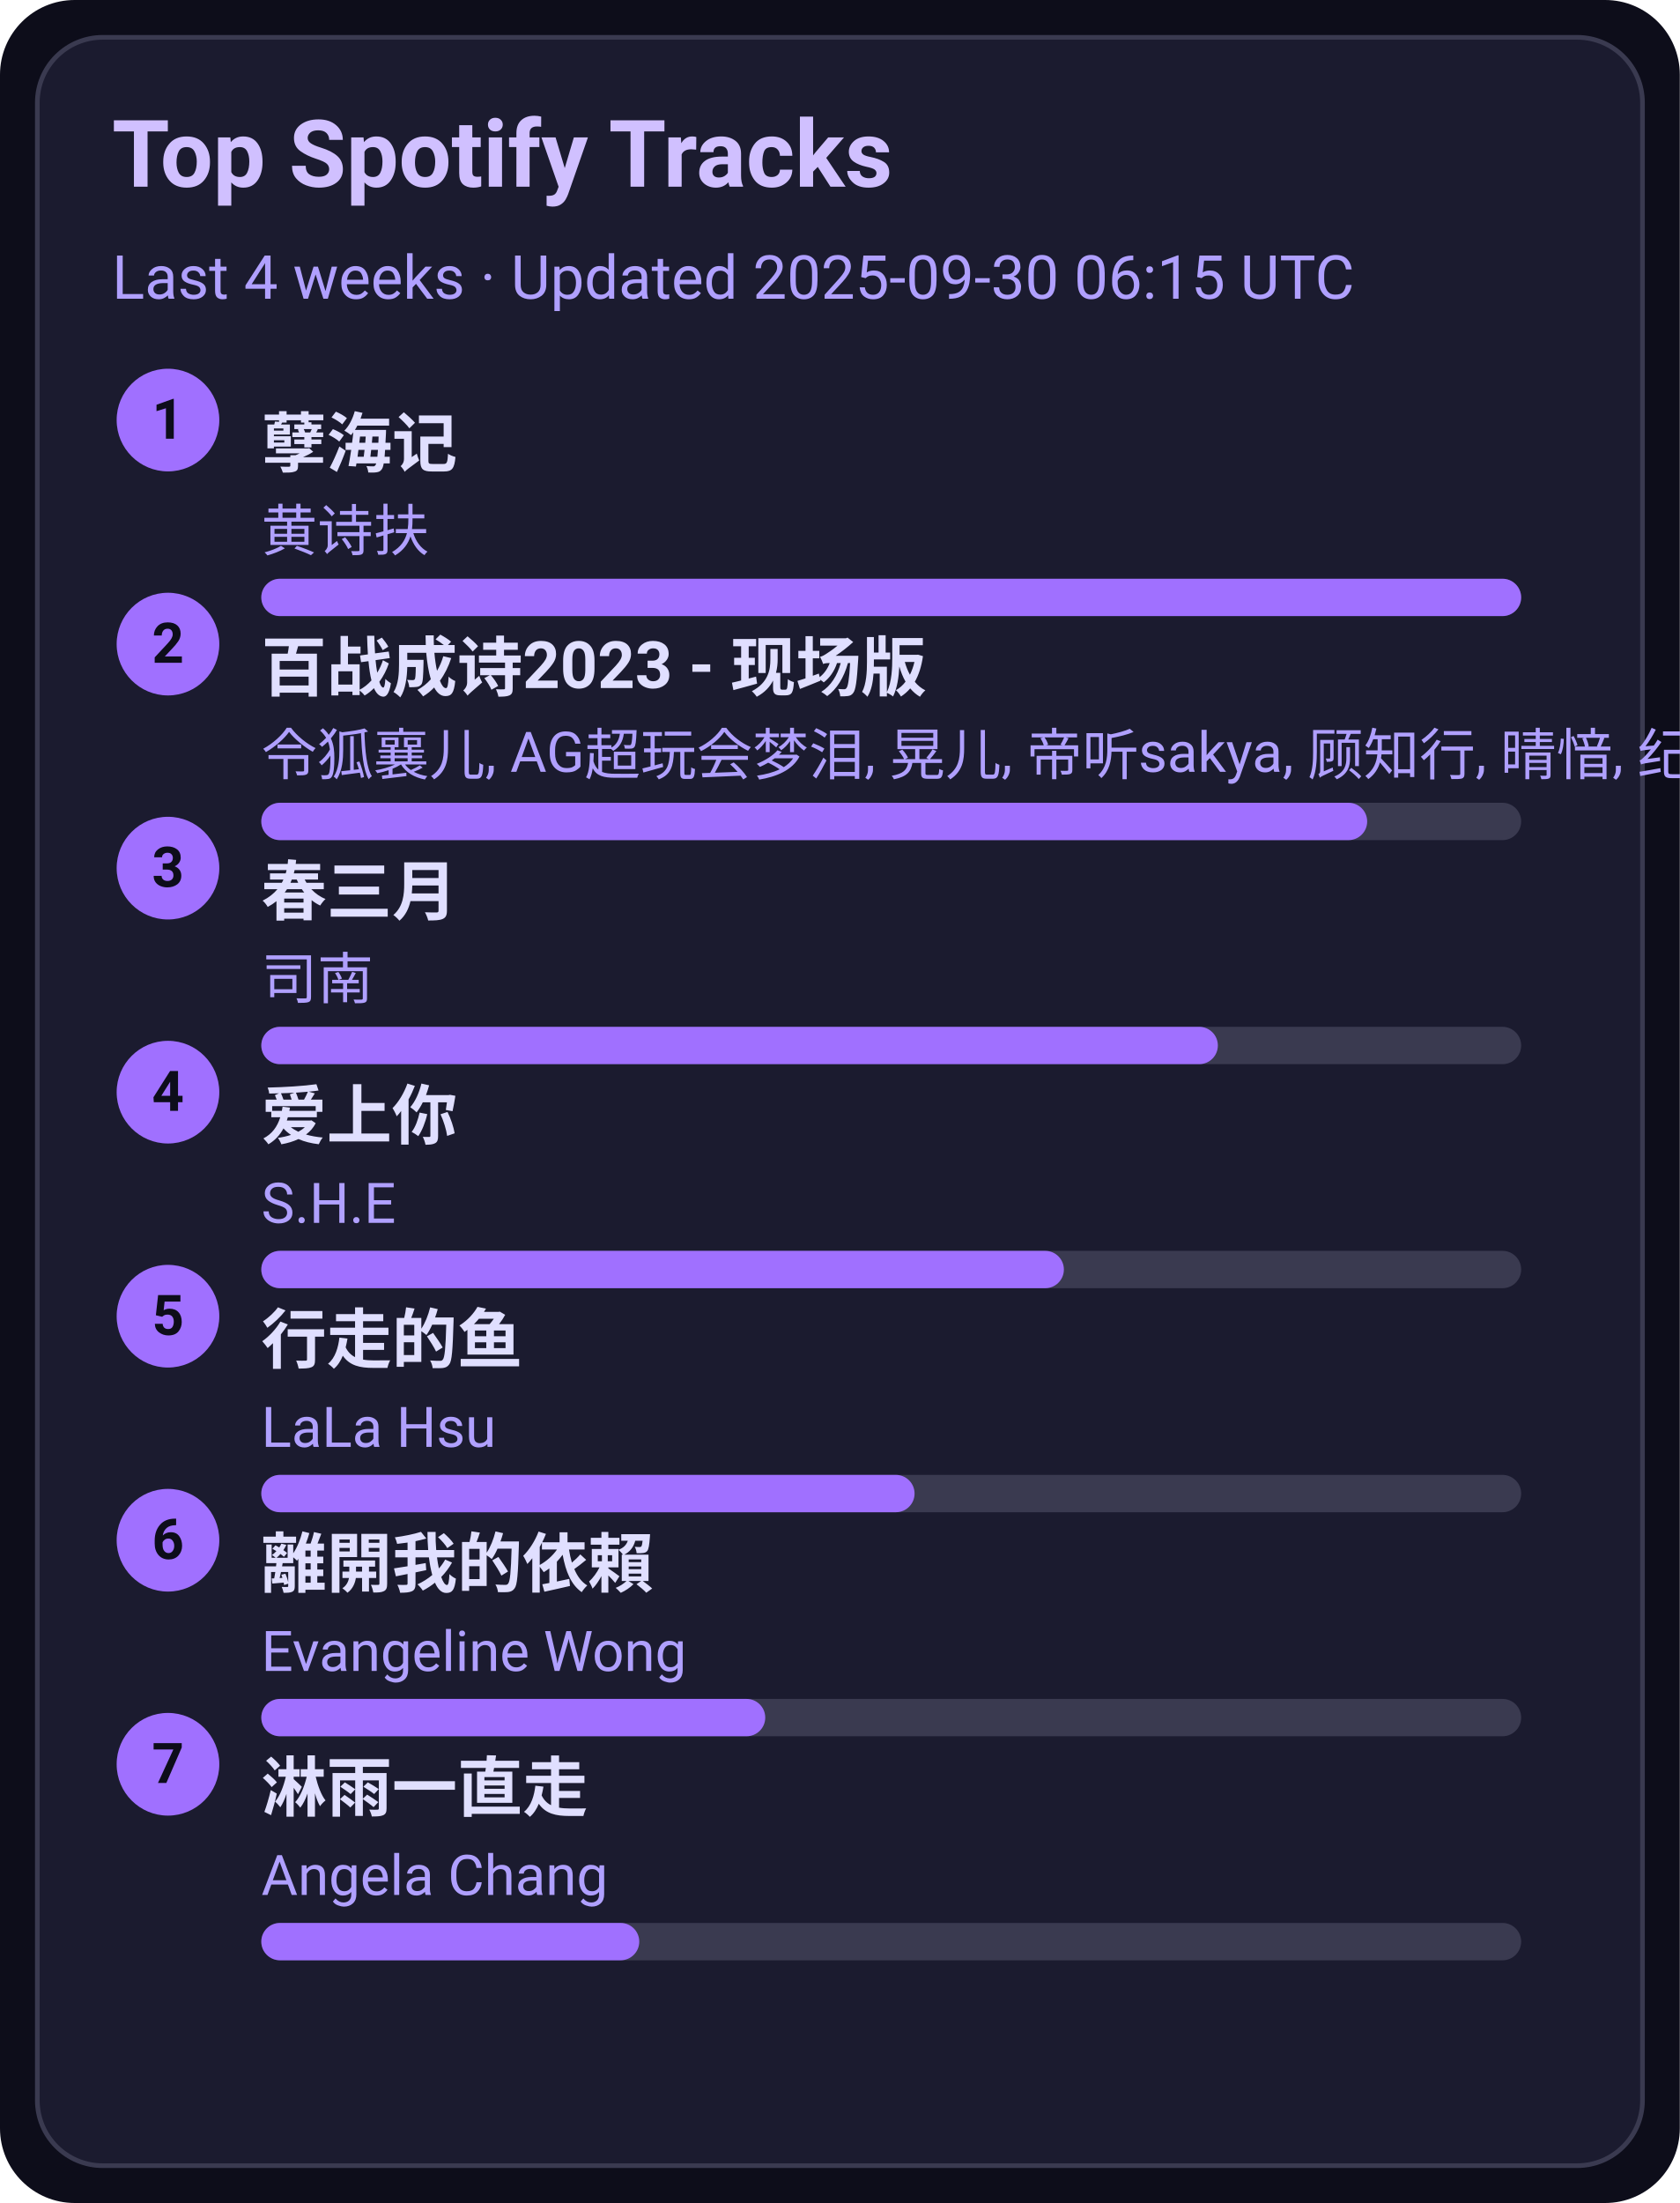
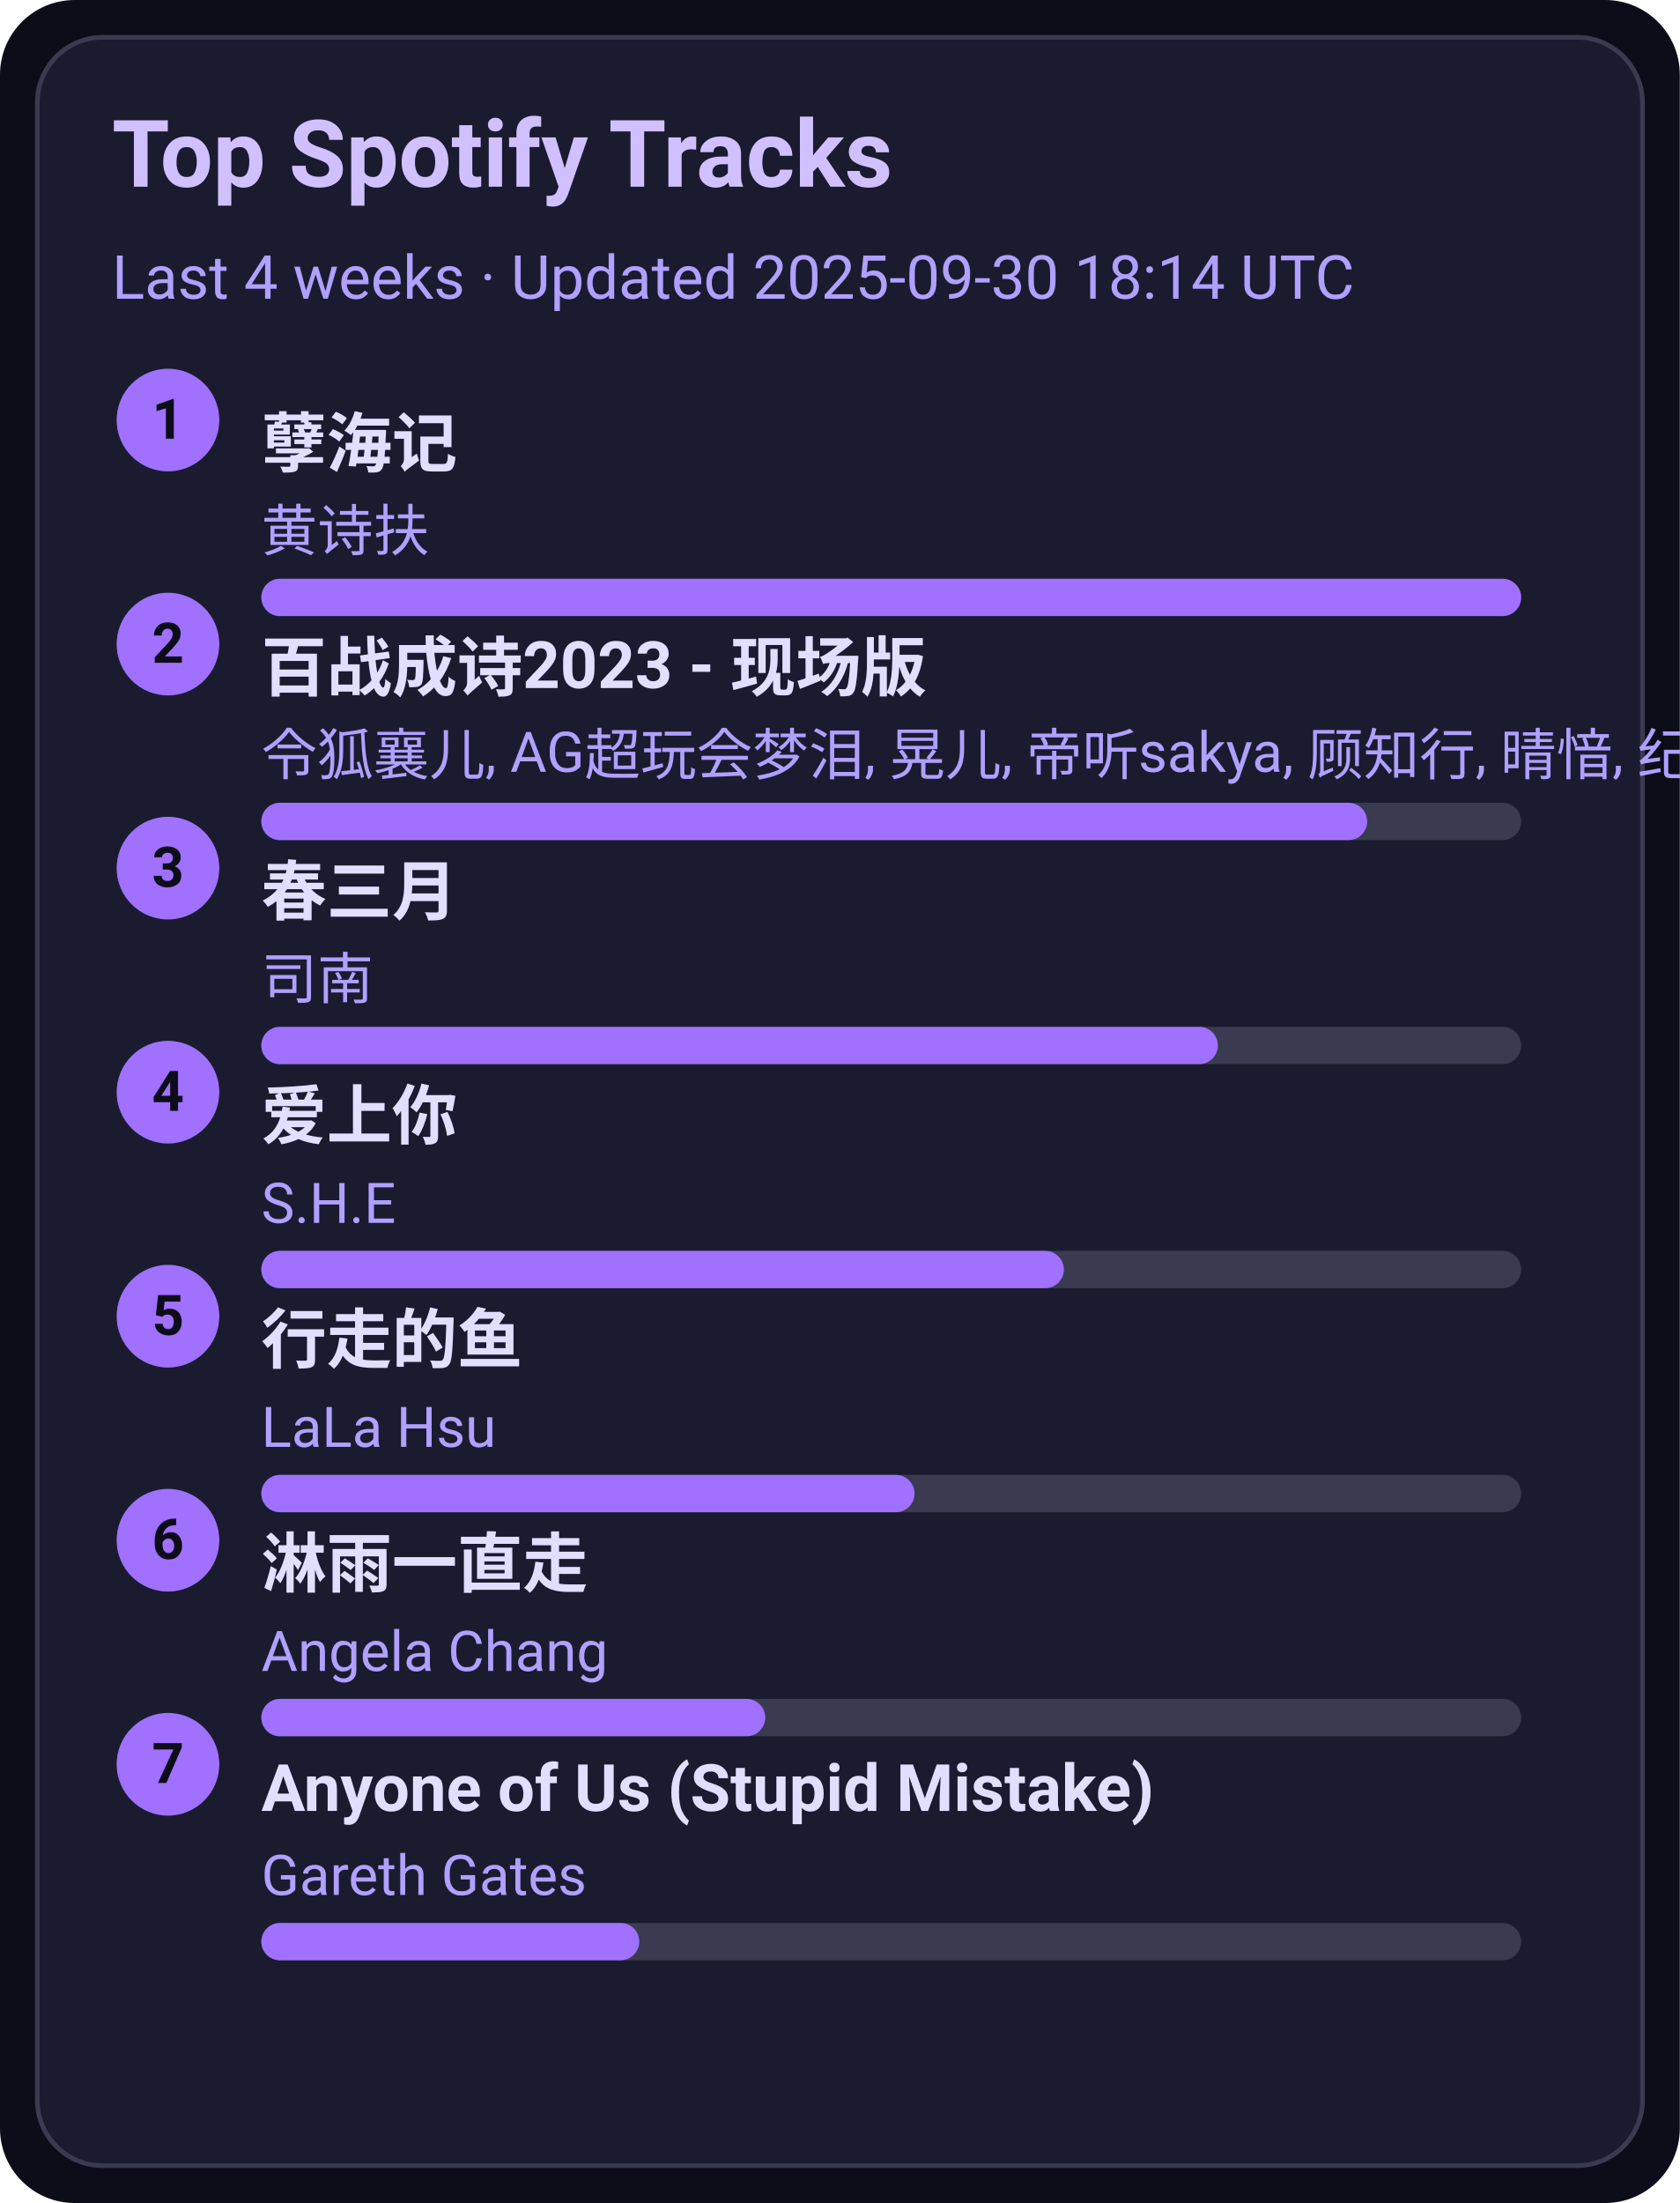
<svg xmlns="http://www.w3.org/2000/svg" width="360" height="472" viewBox="0 0 360 472">
  <style>text{font-family:-apple-system,BlinkMacSystemFont,Segoe UI,Roboto,Ubuntu,Helvetica Neue,Arial,Noto Sans,sans-serif}</style>
  <rect width="360" height="472" rx="16" fill="#0d0d1a" />
  <rect x="8" y="8" width="344" height="456" rx="14" fill="#1b1b2f" stroke="#3a3a50" />
  <text x="24" y="40" font-size="20" fill="#d0c0ff" font-weight="600">Top Spotify Tracks</text>
-   <text x="24" y="64" font-size="13" fill="#b0a0ff">Last 4 weeks · Updated 2025-09-30 06:15 UTC</text>
+   <text x="24" y="64" font-size="13" fill="#b0a0ff">Last 4 weeks · Updated 2025-09-30 18:14 UTC</text>
  <circle cx="36" cy="90" r="11" fill="#a070ff" />
  <text x="36" y="94" text-anchor="middle" font-size="12" fill="#0d0d1a" font-weight="700">1</text>
  <a href="https://open.spotify.com/track/3eIovUMhirNN6btJbpzNqD" target="_blank" rel="noopener noreferrer">
    <text x="56" y="100" font-size="14" fill="#e0dfff" font-weight="600">孽海记</text>
  </a>
  <text x="56" y="118" font-size="12" fill="#b0a0ff">黄诗扶</text>
  <rect x="56" y="124" width="270" height="8" rx="4" fill="#3a3a50" />
  <rect x="56" y="124" width="270" height="8" rx="4" fill="#a070ff" />
  <circle cx="36" cy="138" r="11" fill="#a070ff" />
  <text x="36" y="142" text-anchor="middle" font-size="12" fill="#0d0d1a" font-weight="700">2</text>
  <a href="https://open.spotify.com/track/2gttnS8fWnDwziLFt2TLEi" target="_blank" rel="noopener noreferrer">
    <text x="56" y="148" font-size="14" fill="#e0dfff" font-weight="600">百战成诗2023 - 现场版</text>
  </a>
  <text x="56" y="166" font-size="12" fill="#b0a0ff">令狐襄儿, AG超玩会梦泪, 晃儿, 帝听sakya, 顾知行, 晴愔, 纪粹希, 于冬然, 呦猫UNEKO</text>
  <rect x="56" y="172" width="270" height="8" rx="4" fill="#3a3a50" />
  <rect x="56" y="172" width="237" height="8" rx="4" fill="#a070ff" />
  <circle cx="36" cy="186" r="11" fill="#a070ff" />
  <text x="36" y="190" text-anchor="middle" font-size="12" fill="#0d0d1a" font-weight="700">3</text>
  <a href="https://open.spotify.com/track/5A9BOP4WTk2UayDlMb8w98" target="_blank" rel="noopener noreferrer">
    <text x="56" y="196" font-size="14" fill="#e0dfff" font-weight="600">春三月</text>
  </a>
  <text x="56" y="214" font-size="12" fill="#b0a0ff">司南</text>
  <rect x="56" y="220" width="270" height="8" rx="4" fill="#3a3a50" />
  <rect x="56" y="220" width="205" height="8" rx="4" fill="#a070ff" />
  <circle cx="36" cy="234" r="11" fill="#a070ff" />
  <text x="36" y="238" text-anchor="middle" font-size="12" fill="#0d0d1a" font-weight="700">4</text>
  <a href="https://open.spotify.com/track/4hcNpo1rtbzyNswsM5byTf" target="_blank" rel="noopener noreferrer">
    <text x="56" y="244" font-size="14" fill="#e0dfff" font-weight="600">爱上你</text>
  </a>
  <text x="56" y="262" font-size="12" fill="#b0a0ff">S.H.E</text>
  <rect x="56" y="268" width="270" height="8" rx="4" fill="#3a3a50" />
  <rect x="56" y="268" width="172" height="8" rx="4" fill="#a070ff" />
  <circle cx="36" cy="282" r="11" fill="#a070ff" />
  <text x="36" y="286" text-anchor="middle" font-size="12" fill="#0d0d1a" font-weight="700">5</text>
  <a href="https://open.spotify.com/track/5tGyQ1cWTaHBfZSHWr8AZb" target="_blank" rel="noopener noreferrer">
    <text x="56" y="292" font-size="14" fill="#e0dfff" font-weight="600">行走的鱼</text>
  </a>
  <text x="56" y="310" font-size="12" fill="#b0a0ff">LaLa Hsu</text>
  <rect x="56" y="316" width="270" height="8" rx="4" fill="#3a3a50" />
  <rect x="56" y="316" width="140" height="8" rx="4" fill="#a070ff" />
  <circle cx="36" cy="330" r="11" fill="#a070ff" />
  <text x="36" y="334" text-anchor="middle" font-size="12" fill="#0d0d1a" font-weight="700">6</text>
-   <a href="https://open.spotify.com/track/28VBdtYc5Cpmey4Cpvcrby" target="_blank" rel="noopener noreferrer">
-     <text x="56" y="340" font-size="14" fill="#e0dfff" font-weight="600">離開我的依賴</text>
+   <a href="https://open.spotify.com/track/5AwdQtK9c0ogafVxM8EWte" target="_blank" rel="noopener noreferrer">
+     <text x="56" y="340" font-size="14" fill="#e0dfff" font-weight="600">淋雨一直走</text>
  </a>
-   <text x="56" y="358" font-size="12" fill="#b0a0ff">Evangeline Wong</text>
+   <text x="56" y="358" font-size="12" fill="#b0a0ff">Angela Chang</text>
  <rect x="56" y="364" width="270" height="8" rx="4" fill="#3a3a50" />
  <rect x="56" y="364" width="108" height="8" rx="4" fill="#a070ff" />
  <circle cx="36" cy="378" r="11" fill="#a070ff" />
  <text x="36" y="382" text-anchor="middle" font-size="12" fill="#0d0d1a" font-weight="700">7</text>
-   <a href="https://open.spotify.com/track/5AwdQtK9c0ogafVxM8EWte" target="_blank" rel="noopener noreferrer">
-     <text x="56" y="388" font-size="14" fill="#e0dfff" font-weight="600">淋雨一直走</text>
+   <a href="https://open.spotify.com/track/7KZo8AI9F3Vnn3FXEYBL9f" target="_blank" rel="noopener noreferrer">
+     <text x="56" y="388" font-size="14" fill="#e0dfff" font-weight="600">Anyone of Us (Stupid Mistake)</text>
  </a>
-   <text x="56" y="406" font-size="12" fill="#b0a0ff">Angela Chang</text>
+   <text x="56" y="406" font-size="12" fill="#b0a0ff">Gareth Gates</text>
  <rect x="56" y="412" width="270" height="8" rx="4" fill="#3a3a50" />
  <rect x="56" y="412" width="81" height="8" rx="4" fill="#a070ff" />
</svg>
